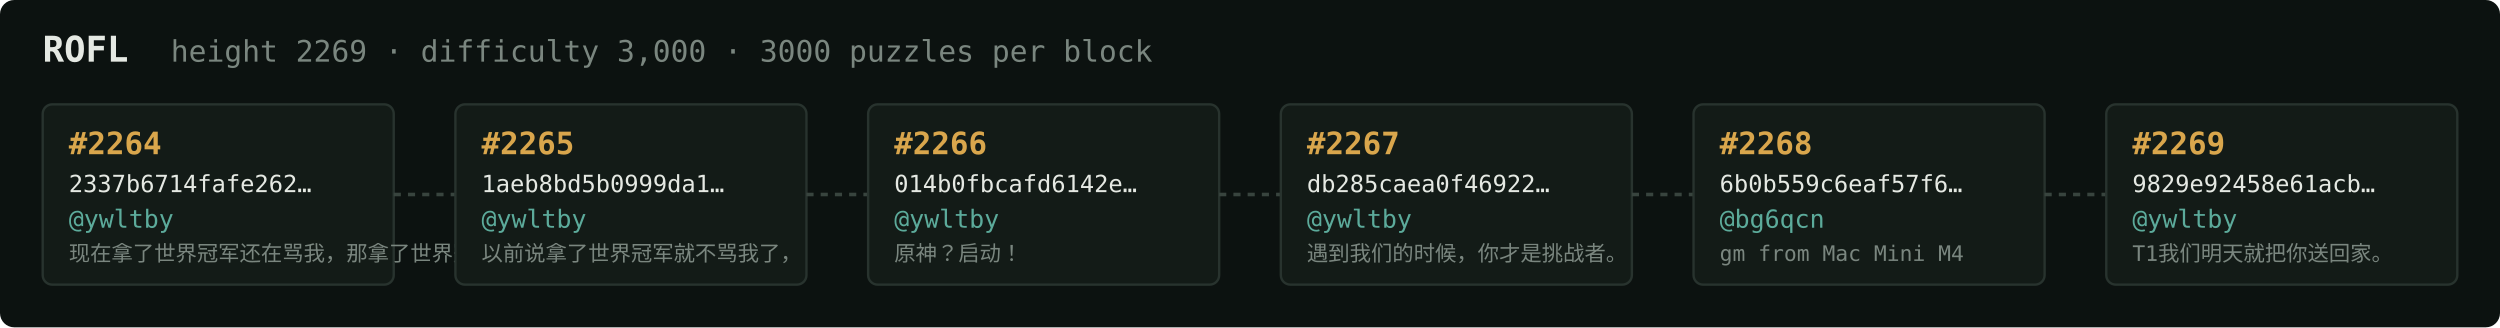
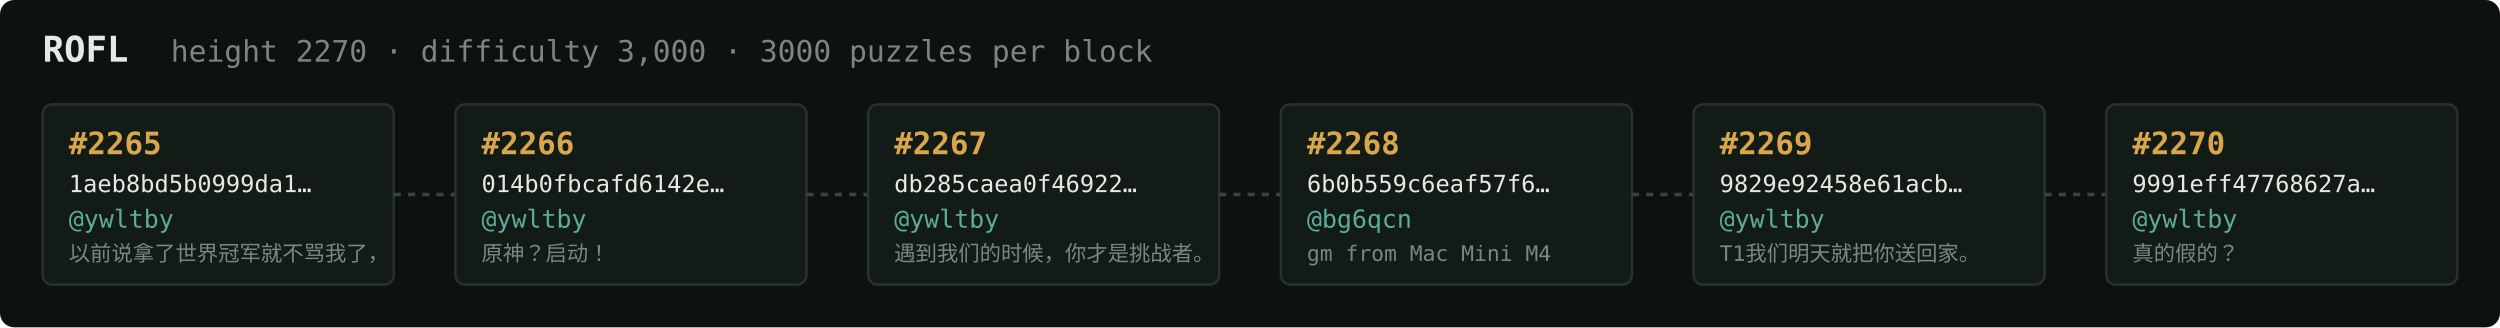
<svg xmlns="http://www.w3.org/2000/svg" width="1054" height="138" viewBox="0 0 1054 138" font-family="ui-monospace,SFMono-Regular,Menlo,monospace">
  <rect fill="#0c1210" width="1054" height="138" rx="6" />
  <text x="18" y="26" fill="#e5e9e3" font-size="15" font-weight="700">ROFL</text>
-   <text x="72" y="26" fill="#7a867f" font-size="12.5">height 2269 · difficulty 3,000 · 3000 puzzles per block</text>
+   <text x="72" y="26" fill="#7a867f" font-size="12.5">height 2270 · difficulty 3,000 · 3000 puzzles per block</text>
  <rect x="18" y="44" width="148" height="76" rx="4" fill="#131b17" stroke="#28332e" stroke-width="1" />
-   <text x="29" y="65" fill="#d9a64c" font-size="13" font-weight="700">#2264</text>
-   <text x="29" y="81" fill="#e5e9e3" font-size="10">2337b6714fafe262…</text>
+   <text x="29" y="65" fill="#d9a64c" font-size="13" font-weight="700">#2265</text>
+   <text x="29" y="81" fill="#e5e9e3" font-size="10">1aeb8bd5b0999da1…</text>
  <text x="29" y="96" fill="#5cab9b" font-size="10.5">@ywltby</text>
-   <text x="29" y="110" fill="#7a867f" font-size="9">现在拿了世界冠军还在骂我，那拿了世界冠军有…</text>
+   <text x="29" y="110" fill="#7a867f" font-size="9">以前说拿了世界冠军就不骂我了，</text>
  <line x1="166" y1="82.0" x2="192" y2="82.0" stroke="#38443e" stroke-width="1.5" stroke-dasharray="3 3" />
  <rect x="192" y="44" width="148" height="76" rx="4" fill="#131b17" stroke="#28332e" stroke-width="1" />
-   <text x="203" y="65" fill="#d9a64c" font-size="13" font-weight="700">#2265</text>
-   <text x="203" y="81" fill="#e5e9e3" font-size="10">1aeb8bd5b0999da1…</text>
+   <text x="203" y="65" fill="#d9a64c" font-size="13" font-weight="700">#2266</text>
+   <text x="203" y="81" fill="#e5e9e3" font-size="10">014b0fbcafd6142e…</text>
  <text x="203" y="96" fill="#5cab9b" font-size="10.5">@ywltby</text>
-   <text x="203" y="110" fill="#7a867f" font-size="9">以前说拿了世界冠军就不骂我了，</text>
+   <text x="203" y="110" fill="#7a867f" font-size="9">原神？启动！</text>
  <line x1="340" y1="82.0" x2="366" y2="82.0" stroke="#38443e" stroke-width="1.5" stroke-dasharray="3 3" />
  <rect x="366" y="44" width="148" height="76" rx="4" fill="#131b17" stroke="#28332e" stroke-width="1" />
-   <text x="377" y="65" fill="#d9a64c" font-size="13" font-weight="700">#2266</text>
-   <text x="377" y="81" fill="#e5e9e3" font-size="10">014b0fbcafd6142e…</text>
+   <text x="377" y="65" fill="#d9a64c" font-size="13" font-weight="700">#2267</text>
+   <text x="377" y="81" fill="#e5e9e3" font-size="10">db285caea0f46922…</text>
  <text x="377" y="96" fill="#5cab9b" font-size="10.5">@ywltby</text>
-   <text x="377" y="110" fill="#7a867f" font-size="9">原神？启动！</text>
+   <text x="377" y="110" fill="#7a867f" font-size="9">遇到我们的时候，你才是挑战者。</text>
  <line x1="514" y1="82.0" x2="540" y2="82.0" stroke="#38443e" stroke-width="1.5" stroke-dasharray="3 3" />
  <rect x="540" y="44" width="148" height="76" rx="4" fill="#131b17" stroke="#28332e" stroke-width="1" />
-   <text x="551" y="65" fill="#d9a64c" font-size="13" font-weight="700">#2267</text>
-   <text x="551" y="81" fill="#e5e9e3" font-size="10">db285caea0f46922…</text>
-   <text x="551" y="96" fill="#5cab9b" font-size="10.5">@ywltby</text>
-   <text x="551" y="110" fill="#7a867f" font-size="9">遇到我们的时候，你才是挑战者。</text>
+   <text x="551" y="65" fill="#d9a64c" font-size="13" font-weight="700">#2268</text>
+   <text x="551" y="81" fill="#e5e9e3" font-size="10">6b0b559c6eaf57f6…</text>
+   <text x="551" y="96" fill="#5cab9b" font-size="10.5">@bg6qcn</text>
+   <text x="551" y="110" fill="#7a867f" font-size="9">gm from Mac Mini M4</text>
  <line x1="688" y1="82.0" x2="714" y2="82.0" stroke="#38443e" stroke-width="1.5" stroke-dasharray="3 3" />
  <rect x="714" y="44" width="148" height="76" rx="4" fill="#131b17" stroke="#28332e" stroke-width="1" />
-   <text x="725" y="65" fill="#d9a64c" font-size="13" font-weight="700">#2268</text>
-   <text x="725" y="81" fill="#e5e9e3" font-size="10">6b0b559c6eaf57f6…</text>
-   <text x="725" y="96" fill="#5cab9b" font-size="10.5">@bg6qcn</text>
-   <text x="725" y="110" fill="#7a867f" font-size="9">gm from Mac Mini M4</text>
+   <text x="725" y="65" fill="#d9a64c" font-size="13" font-weight="700">#2269</text>
+   <text x="725" y="81" fill="#e5e9e3" font-size="10">9829e92458e61acb…</text>
+   <text x="725" y="96" fill="#5cab9b" font-size="10.5">@ywltby</text>
+   <text x="725" y="110" fill="#7a867f" font-size="9">T1我们明天就把你送回家。</text>
  <line x1="862" y1="82.0" x2="888" y2="82.0" stroke="#38443e" stroke-width="1.5" stroke-dasharray="3 3" />
  <rect x="888" y="44" width="148" height="76" rx="4" fill="#131b17" stroke="#28332e" stroke-width="1" />
-   <text x="899" y="65" fill="#d9a64c" font-size="13" font-weight="700">#2269</text>
-   <text x="899" y="81" fill="#e5e9e3" font-size="10">9829e92458e61acb…</text>
+   <text x="899" y="65" fill="#d9a64c" font-size="13" font-weight="700">#2270</text>
+   <text x="899" y="81" fill="#e5e9e3" font-size="10">9991eff47768627a…</text>
  <text x="899" y="96" fill="#5cab9b" font-size="10.5">@ywltby</text>
-   <text x="899" y="110" fill="#7a867f" font-size="9">T1我们明天就把你送回家。</text>
+   <text x="899" y="110" fill="#7a867f" font-size="9">真的假的？</text>
</svg>
